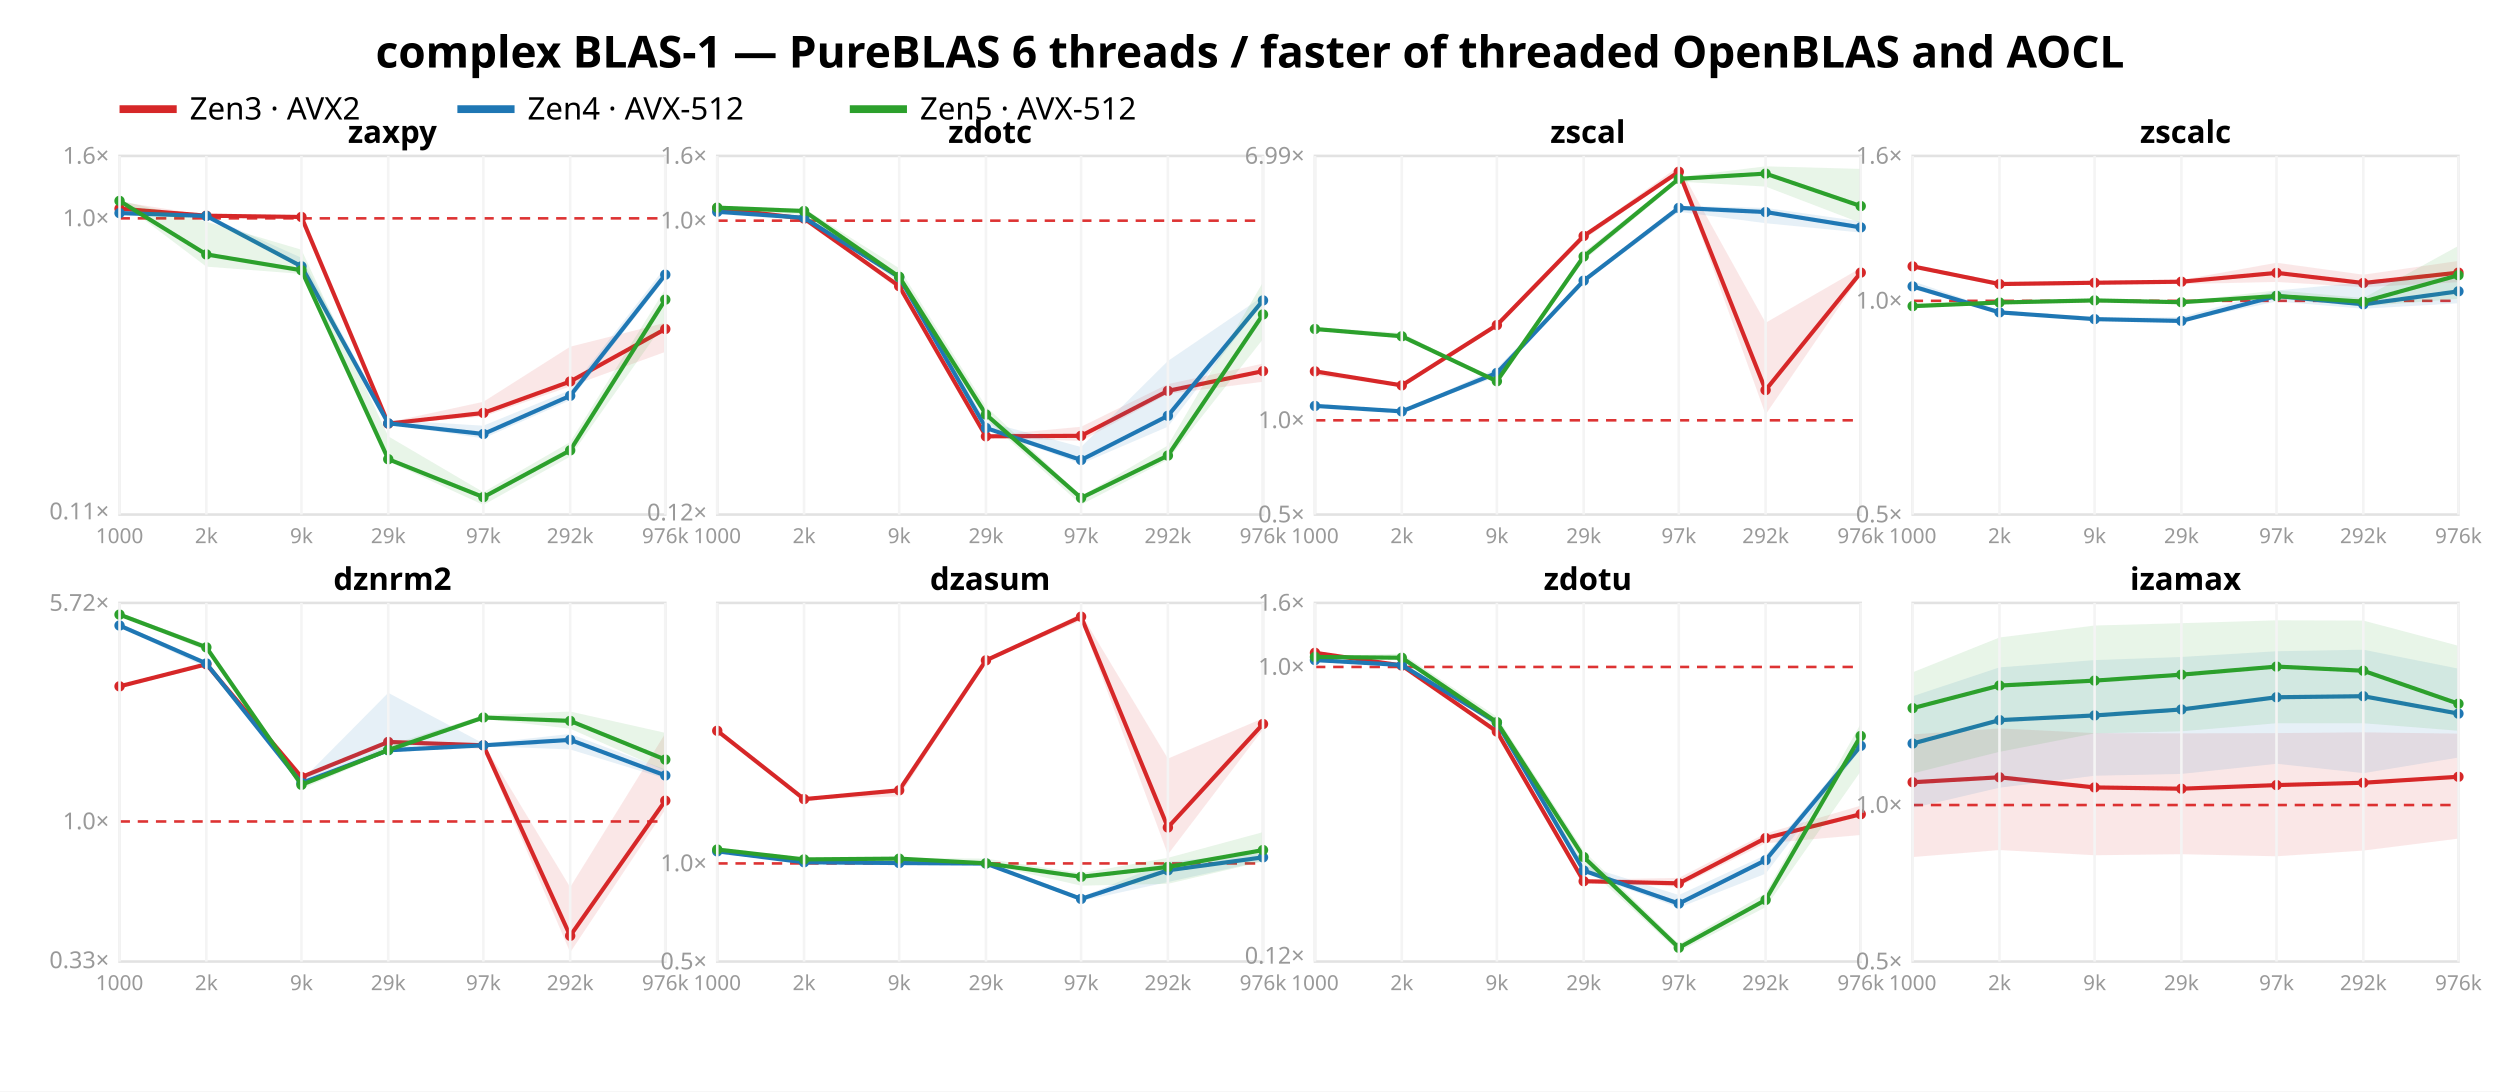
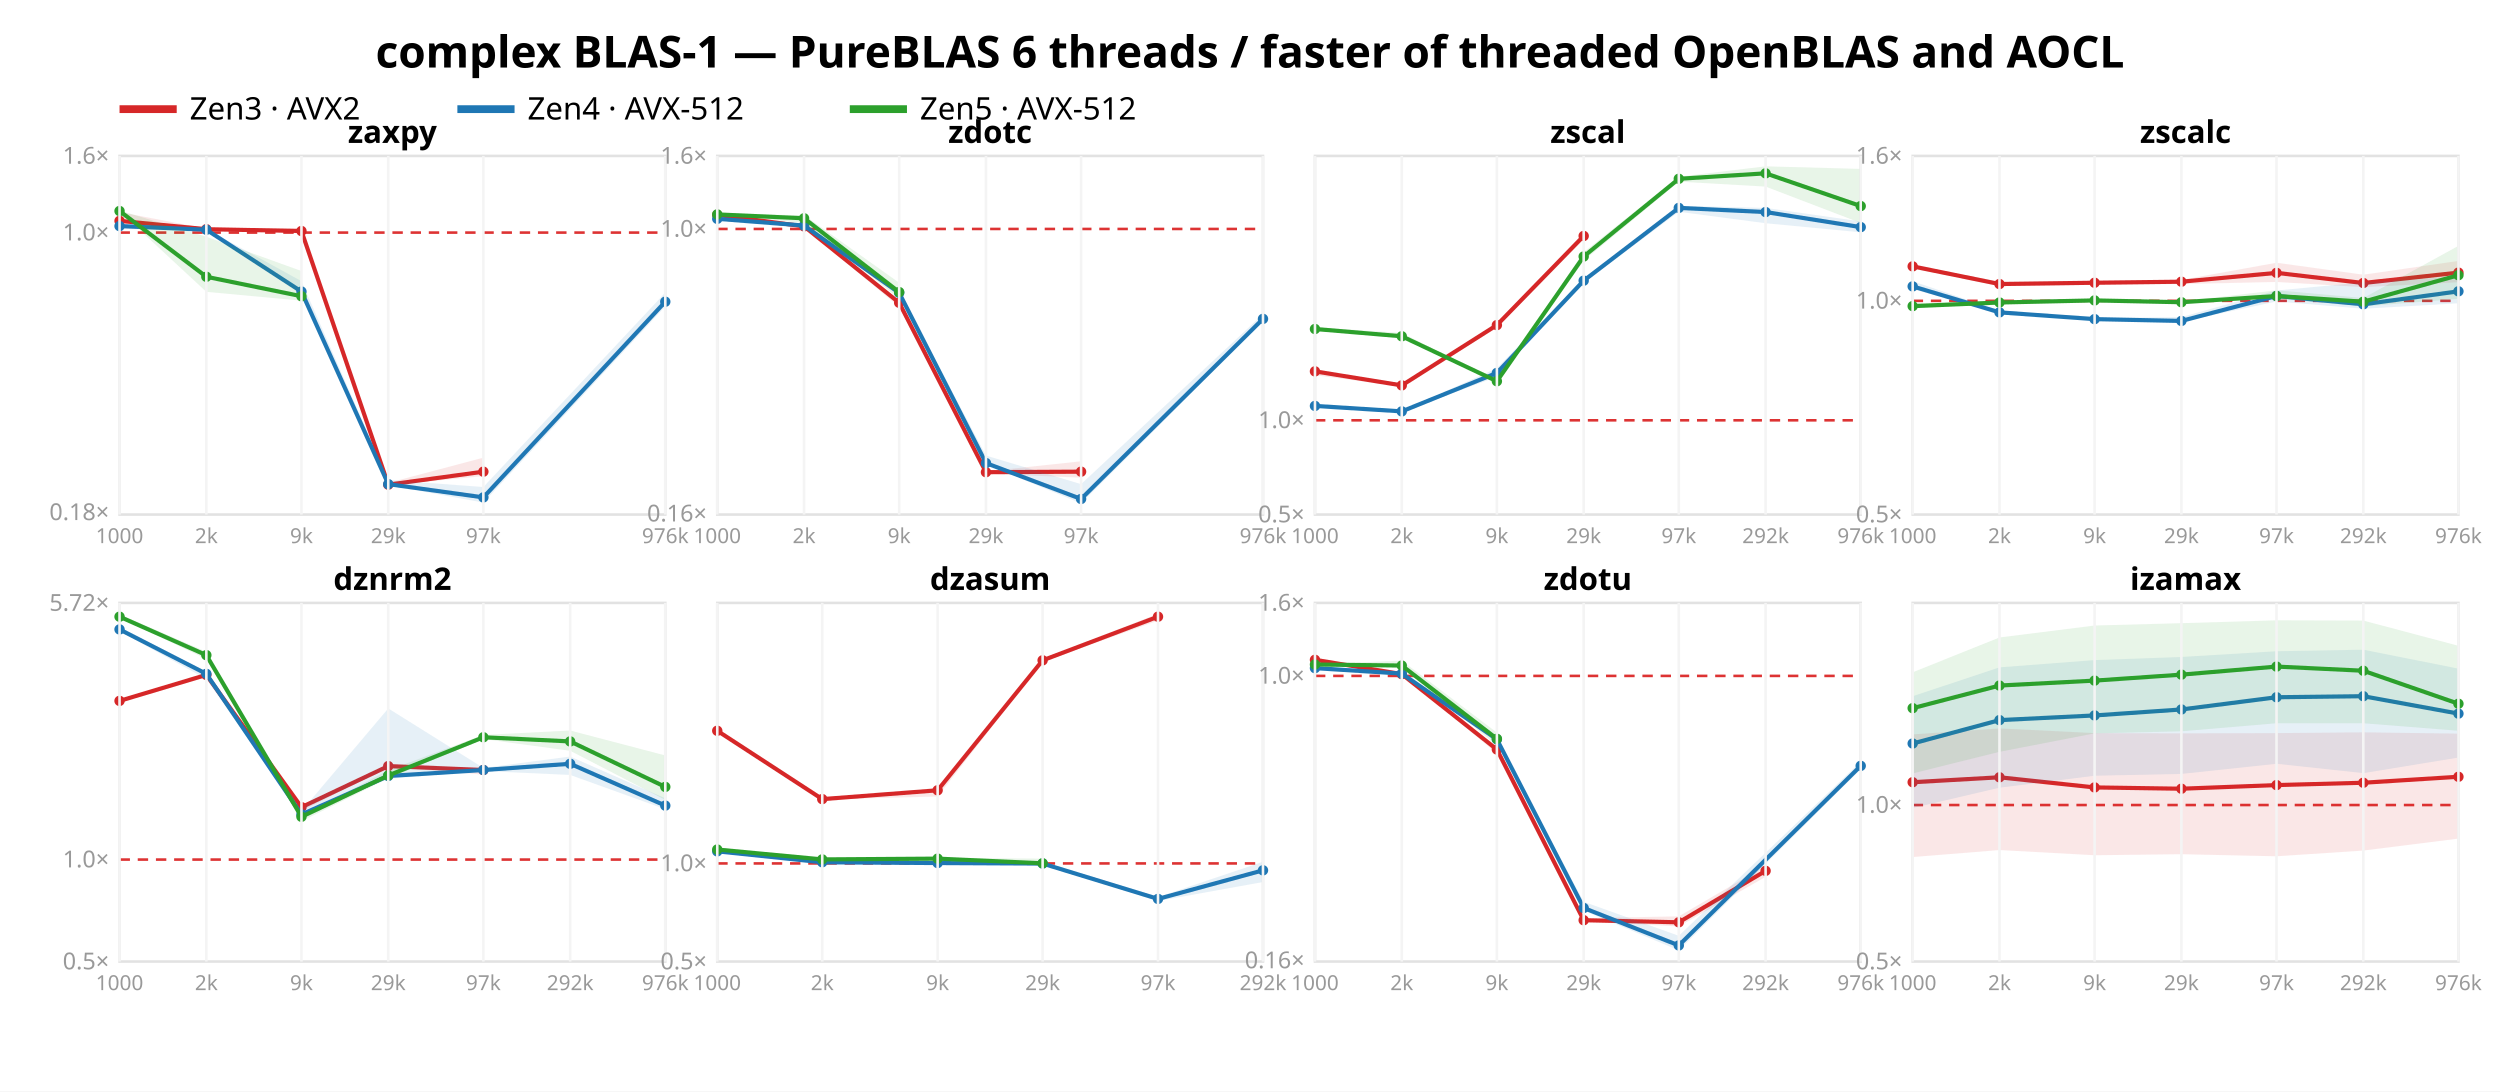
<svg xmlns="http://www.w3.org/2000/svg" width="962" height="420" font-family="sans-serif">
  <rect width="962" height="420" fill="white" />
  <text x="481.0" y="26" text-anchor="middle" font-size="17" font-weight="bold">complex BLAS-1 — PureBLAS 6 threads / faster of threaded OpenBLAS and AOCL</text>
  <line x1="46" y1="42" x2="68" y2="42" stroke="#d62728" stroke-width="3" />
  <text x="73" y="46" font-size="12">Zen3 · AVX2</text>
  <line x1="176" y1="42" x2="198" y2="42" stroke="#1f77b4" stroke-width="3" />
  <text x="203" y="46" font-size="12">Zen4 · AVX-512</text>
  <line x1="327" y1="42" x2="349" y2="42" stroke="#2ca02c" stroke-width="3" />
  <text x="354" y="46" font-size="12">Zen5 · AVX-512</text>
  <rect x="46" y="60" width="210" height="138" fill="none" stroke="#e2e2e2" />
-   <line x1="46" y1="84.022" x2="256" y2="84.022" stroke="#d33" stroke-dasharray="4 3" />
-   <text x="42" y="199.838" text-anchor="end" font-size="9" fill="#999">0.11×</text>
-   <text x="42" y="87.022" text-anchor="end" font-size="9" fill="#999">1.0×</text>
+   <line x1="46" y1="89.5" x2="256" y2="89.5" stroke="#d33" stroke-dasharray="4 3" />
+   <text x="42" y="200.131" text-anchor="end" font-size="9" fill="#999">0.18×</text>
+   <text x="42" y="92.5" text-anchor="end" font-size="9" fill="#999">1.0×</text>
  <text x="42" y="63.0" text-anchor="end" font-size="9" fill="#999">1.6×</text>
-   <polygon points="46.0,77.6 79.4,82.8 116.0,82.7 149.4,162.5 186.0,154.6 219.4,133.4 256.0,124.2 256.0,135.4 219.4,148.7 186.0,160.3 149.4,163.2 116.0,84.1 79.4,83.1 46.0,81.0" fill="#d62728" opacity="0.11" />
-   <polyline points="46.0,80.3 79.4,83.0 116.0,83.5 149.4,163.0 186.0,158.9 219.4,146.8 256.0,126.6" fill="none" stroke="#d62728" stroke-width="1.6" />
-   <circle cx="46.0" cy="80.3" r="2" fill="#d62728" />
-   <circle cx="79.4" cy="83.0" r="2" fill="#d62728" />
-   <circle cx="116.0" cy="83.5" r="2" fill="#d62728" />
-   <circle cx="149.4" cy="163.0" r="2" fill="#d62728" />
-   <circle cx="186.0" cy="158.9" r="2" fill="#d62728" />
-   <circle cx="219.4" cy="146.8" r="2" fill="#d62728" />
-   <circle cx="256.0" cy="126.6" r="2" fill="#d62728" />
-   <polygon points="46.0,81.2 79.4,82.8 116.0,99.2 149.4,161.6 186.0,163.8 219.4,150.1 256.0,102.8 256.0,107.2 219.4,154.0 186.0,168.7 149.4,163.2 116.0,102.8 79.4,83.1 46.0,82.7" fill="#1f77b4" opacity="0.11" />
-   <polyline points="46.0,82.0 79.4,83.1 116.0,102.5 149.4,162.9 186.0,167.0 219.4,152.3 256.0,105.7" fill="none" stroke="#1f77b4" stroke-width="1.6" />
-   <circle cx="46.0" cy="82.0" r="2" fill="#1f77b4" />
-   <circle cx="79.4" cy="83.1" r="2" fill="#1f77b4" />
-   <circle cx="116.0" cy="102.5" r="2" fill="#1f77b4" />
-   <circle cx="149.4" cy="162.9" r="2" fill="#1f77b4" />
-   <circle cx="186.0" cy="167.0" r="2" fill="#1f77b4" />
-   <circle cx="219.4" cy="152.3" r="2" fill="#1f77b4" />
-   <circle cx="256.0" cy="105.7" r="2" fill="#1f77b4" />
-   <polygon points="46.0,77.1 79.4,85.3 116.0,96.1 149.4,167.9 186.0,189.4 219.4,170.1 256.0,111.2 256.0,123.8 219.4,175.7 186.0,194.3 149.4,177.5 116.0,105.4 79.4,102.6 46.0,77.4" fill="#2ca02c" opacity="0.11" />
-   <polyline points="46.0,77.3 79.4,97.9 116.0,104.0 149.4,176.7 186.0,191.3 219.4,173.3 256.0,115.3" fill="none" stroke="#2ca02c" stroke-width="1.6" />
-   <circle cx="46.0" cy="77.3" r="2" fill="#2ca02c" />
-   <circle cx="79.4" cy="97.9" r="2" fill="#2ca02c" />
-   <circle cx="116.0" cy="104.0" r="2" fill="#2ca02c" />
-   <circle cx="149.4" cy="176.7" r="2" fill="#2ca02c" />
-   <circle cx="186.0" cy="191.3" r="2" fill="#2ca02c" />
-   <circle cx="219.4" cy="173.3" r="2" fill="#2ca02c" />
-   <circle cx="256.0" cy="115.3" r="2" fill="#2ca02c" />
+   <polygon points="46.0,81.6 79.4,88.0 116.0,87.8 149.4,185.8 186.0,176.1 186.0,183.2 149.4,186.7 116.0,89.6 79.4,88.4 46.0,85.8" fill="#d62728" opacity="0.11" />
+   <polyline points="46.0,85.0 79.4,88.2 116.0,88.9 149.4,186.5 186.0,181.5" fill="none" stroke="#d62728" stroke-width="1.6" />
+   <circle cx="46.0" cy="85.0" r="2" fill="#d62728" />
+   <circle cx="79.4" cy="88.2" r="2" fill="#d62728" />
+   <circle cx="116.0" cy="88.9" r="2" fill="#d62728" />
+   <circle cx="149.4" cy="186.5" r="2" fill="#d62728" />
+   <circle cx="186.0" cy="181.5" r="2" fill="#d62728" />
+   <polygon points="46.0,86.1 79.4,88.1 116.0,108.2 149.4,184.7 186.0,187.4 256.0,112.6 256.0,117.9 186.0,193.4 149.4,186.7 116.0,112.5 79.4,88.4 46.0,87.8" fill="#1f77b4" opacity="0.11" />
+   <polyline points="46.0,87.0 79.4,88.4 116.0,112.2 149.4,186.3 186.0,191.4 256.0,116.1" fill="none" stroke="#1f77b4" stroke-width="1.6" />
+   <circle cx="46.0" cy="87.0" r="2" fill="#1f77b4" />
+   <circle cx="79.4" cy="88.4" r="2" fill="#1f77b4" />
+   <circle cx="116.0" cy="112.2" r="2" fill="#1f77b4" />
+   <circle cx="149.4" cy="186.3" r="2" fill="#1f77b4" />
+   <circle cx="186.0" cy="191.4" r="2" fill="#1f77b4" />
+   <circle cx="256.0" cy="116.1" r="2" fill="#1f77b4" />
+   <polygon points="46.0,81.0 79.4,91.1 116.0,104.3 116.0,115.7 79.4,112.3 46.0,81.3" fill="#2ca02c" opacity="0.11" />
+   <polyline points="46.0,81.2 79.4,106.5 116.0,114.0" fill="none" stroke="#2ca02c" stroke-width="1.6" />
+   <circle cx="46.0" cy="81.2" r="2" fill="#2ca02c" />
+   <circle cx="79.4" cy="106.5" r="2" fill="#2ca02c" />
+   <circle cx="116.0" cy="114.0" r="2" fill="#2ca02c" />
  <text x="151.0" y="55" text-anchor="middle" font-size="12" font-weight="bold">zaxpy</text>
  <line x1="46.0" y1="60" x2="46.0" y2="198" stroke="#f4f4f4" />
  <text x="46.0" y="209" text-anchor="middle" font-size="8" fill="#999">1000</text>
  <line x1="79.4" y1="60" x2="79.4" y2="198" stroke="#f4f4f4" />
  <text x="79.4" y="209" text-anchor="middle" font-size="8" fill="#999">2k</text>
  <line x1="116.0" y1="60" x2="116.0" y2="198" stroke="#f4f4f4" />
  <text x="116.0" y="209" text-anchor="middle" font-size="8" fill="#999">9k</text>
  <line x1="149.4" y1="60" x2="149.4" y2="198" stroke="#f4f4f4" />
  <text x="149.4" y="209" text-anchor="middle" font-size="8" fill="#999">29k</text>
  <line x1="186.0" y1="60" x2="186.0" y2="198" stroke="#f4f4f4" />
  <text x="186.0" y="209" text-anchor="middle" font-size="8" fill="#999">97k</text>
-   <line x1="219.4" y1="60" x2="219.4" y2="198" stroke="#f4f4f4" />
-   <text x="219.4" y="209" text-anchor="middle" font-size="8" fill="#999">292k</text>
  <line x1="256.0" y1="60" x2="256.0" y2="198" stroke="#f4f4f4" />
  <text x="256.0" y="209" text-anchor="middle" font-size="8" fill="#999">976k</text>
  <rect x="276" y="60" width="210" height="138" fill="none" stroke="#e2e2e2" />
-   <line x1="276" y1="84.909" x2="486" y2="84.909" stroke="#d33" stroke-dasharray="4 3" />
-   <text x="272" y="200.275" text-anchor="end" font-size="9" fill="#999">0.12×</text>
-   <text x="272" y="87.909" text-anchor="end" font-size="9" fill="#999">1.0×</text>
+   <line x1="276" y1="88.101" x2="486" y2="88.101" stroke="#d33" stroke-dasharray="4 3" />
+   <text x="272" y="200.667" text-anchor="end" font-size="9" fill="#999">0.16×</text>
+   <text x="272" y="91.101" text-anchor="end" font-size="9" fill="#999">1.0×</text>
  <text x="272" y="63.0" text-anchor="end" font-size="9" fill="#999">1.6×</text>
-   <polygon points="276.0,79.7 309.4,84.0 346.0,109.9 379.4,167.6 416.0,164.2 449.4,147.8 486.0,139.9 486.0,146.9 449.4,151.6 416.0,169.7 379.4,168.4 346.0,111.5 309.4,84.3 276.0,80.6" fill="#d62728" opacity="0.11" />
-   <polyline points="276.0,80.1 309.4,84.1 346.0,110.1 379.4,167.9 416.0,167.7 449.4,150.4 486.0,142.8" fill="none" stroke="#d62728" stroke-width="1.6" />
-   <circle cx="276.0" cy="80.1" r="2" fill="#d62728" />
-   <circle cx="309.4" cy="84.1" r="2" fill="#d62728" />
-   <circle cx="346.0" cy="110.1" r="2" fill="#d62728" />
-   <circle cx="379.4" cy="167.9" r="2" fill="#d62728" />
-   <circle cx="416.0" cy="167.7" r="2" fill="#d62728" />
-   <circle cx="449.4" cy="150.4" r="2" fill="#d62728" />
-   <circle cx="486.0" cy="142.8" r="2" fill="#d62728" />
-   <polygon points="276.0,81.0 309.4,83.7 346.0,106.3 379.4,162.2 416.0,172.0 449.4,138.9 486.0,114.0 486.0,116.4 449.4,164.2 416.0,178.5 379.4,165.2 346.0,106.8 309.4,83.9 276.0,82.0" fill="#1f77b4" opacity="0.11" />
-   <polyline points="276.0,81.5 309.4,83.8 346.0,106.7 379.4,164.7 416.0,177.0 449.4,160.0 486.0,115.6" fill="none" stroke="#1f77b4" stroke-width="1.6" />
-   <circle cx="276.0" cy="81.5" r="2" fill="#1f77b4" />
-   <circle cx="309.4" cy="83.8" r="2" fill="#1f77b4" />
-   <circle cx="346.0" cy="106.7" r="2" fill="#1f77b4" />
-   <circle cx="379.4" cy="164.7" r="2" fill="#1f77b4" />
-   <circle cx="416.0" cy="177.0" r="2" fill="#1f77b4" />
-   <circle cx="449.4" cy="160.0" r="2" fill="#1f77b4" />
-   <circle cx="486.0" cy="115.6" r="2" fill="#1f77b4" />
-   <polygon points="276.0,79.8 309.4,80.2 346.0,103.2 379.4,156.4 416.0,190.9 449.4,171.4 486.0,108.6 486.0,130.5 449.4,176.9 416.0,194.2 379.4,161.3 346.0,108.7 309.4,82.8 276.0,80.0" fill="#2ca02c" opacity="0.11" />
-   <polyline points="276.0,79.9 309.4,81.2 346.0,106.5 379.4,159.5 416.0,191.6 449.4,175.3 486.0,121.0" fill="none" stroke="#2ca02c" stroke-width="1.6" />
-   <circle cx="276.0" cy="79.9" r="2" fill="#2ca02c" />
-   <circle cx="309.4" cy="81.2" r="2" fill="#2ca02c" />
-   <circle cx="346.0" cy="106.5" r="2" fill="#2ca02c" />
-   <circle cx="379.4" cy="159.5" r="2" fill="#2ca02c" />
-   <circle cx="416.0" cy="191.6" r="2" fill="#2ca02c" />
-   <circle cx="449.4" cy="175.3" r="2" fill="#2ca02c" />
-   <circle cx="486.0" cy="121.0" r="2" fill="#2ca02c" />
+   <polygon points="276.0,82.2 309.4,87.1 346.0,116.3 379.4,181.4 416.0,177.5 416.0,183.8 379.4,182.3 346.0,118.1 309.4,87.5 276.0,83.2" fill="#d62728" opacity="0.11" />
+   <polyline points="276.0,82.7 309.4,87.1 346.0,116.5 379.4,181.7 416.0,181.5" fill="none" stroke="#d62728" stroke-width="1.6" />
+   <circle cx="276.0" cy="82.7" r="2" fill="#d62728" />
+   <circle cx="309.4" cy="87.1" r="2" fill="#d62728" />
+   <circle cx="346.0" cy="116.5" r="2" fill="#d62728" />
+   <circle cx="379.4" cy="181.7" r="2" fill="#d62728" />
+   <circle cx="416.0" cy="181.5" r="2" fill="#d62728" />
+   <polygon points="276.0,83.7 309.4,86.8 346.0,112.2 379.4,175.3 416.0,186.3 486.0,120.9 486.0,123.7 416.0,193.7 379.4,178.7 346.0,112.8 309.4,86.9 276.0,84.8" fill="#1f77b4" opacity="0.11" />
+   <polyline points="276.0,84.2 309.4,86.8 346.0,112.7 379.4,178.2 416.0,192.0 486.0,122.7" fill="none" stroke="#1f77b4" stroke-width="1.6" />
+   <circle cx="276.0" cy="84.2" r="2" fill="#1f77b4" />
+   <circle cx="309.4" cy="86.8" r="2" fill="#1f77b4" />
+   <circle cx="346.0" cy="112.7" r="2" fill="#1f77b4" />
+   <circle cx="379.4" cy="178.2" r="2" fill="#1f77b4" />
+   <circle cx="416.0" cy="192.0" r="2" fill="#1f77b4" />
+   <circle cx="486.0" cy="122.7" r="2" fill="#1f77b4" />
+   <polygon points="276.0,82.3 309.4,82.8 346.0,108.8 346.0,114.9 309.4,85.8 276.0,82.5" fill="#2ca02c" opacity="0.11" />
+   <polyline points="276.0,82.5 309.4,84.0 346.0,112.4" fill="none" stroke="#2ca02c" stroke-width="1.6" />
+   <circle cx="276.0" cy="82.5" r="2" fill="#2ca02c" />
+   <circle cx="309.4" cy="84.0" r="2" fill="#2ca02c" />
+   <circle cx="346.0" cy="112.4" r="2" fill="#2ca02c" />
  <text x="381.0" y="55" text-anchor="middle" font-size="12" font-weight="bold">zdotc</text>
  <line x1="276.0" y1="60" x2="276.0" y2="198" stroke="#f4f4f4" />
  <text x="276.0" y="209" text-anchor="middle" font-size="8" fill="#999">1000</text>
  <line x1="309.4" y1="60" x2="309.4" y2="198" stroke="#f4f4f4" />
  <text x="309.4" y="209" text-anchor="middle" font-size="8" fill="#999">2k</text>
  <line x1="346.0" y1="60" x2="346.0" y2="198" stroke="#f4f4f4" />
  <text x="346.0" y="209" text-anchor="middle" font-size="8" fill="#999">9k</text>
  <line x1="379.4" y1="60" x2="379.4" y2="198" stroke="#f4f4f4" />
  <text x="379.4" y="209" text-anchor="middle" font-size="8" fill="#999">29k</text>
  <line x1="416.0" y1="60" x2="416.0" y2="198" stroke="#f4f4f4" />
  <text x="416.0" y="209" text-anchor="middle" font-size="8" fill="#999">97k</text>
-   <line x1="449.4" y1="60" x2="449.4" y2="198" stroke="#f4f4f4" />
-   <text x="449.4" y="209" text-anchor="middle" font-size="8" fill="#999">292k</text>
  <line x1="486.0" y1="60" x2="486.0" y2="198" stroke="#f4f4f4" />
  <text x="486.0" y="209" text-anchor="middle" font-size="8" fill="#999">976k</text>
  <rect x="506" y="60" width="210" height="138" fill="none" stroke="#e2e2e2" />
-   <line x1="506" y1="161.737" x2="716" y2="161.737" stroke="#d33" stroke-dasharray="4 3" />
+   <line x1="506" y1="161.733" x2="716" y2="161.733" stroke="#d33" stroke-dasharray="4 3" />
  <text x="502" y="201.0" text-anchor="end" font-size="9" fill="#999">0.5×</text>
-   <text x="502" y="164.737" text-anchor="end" font-size="9" fill="#999">1.0×</text>
-   <text x="502" y="63.008" text-anchor="end" font-size="9" fill="#999">6.99×</text>
-   <polygon points="506.0,142.7 539.4,148.0 576.0,124.1 609.4,90.2 646.0,64.0 679.4,124.2 716.0,103.1 716.0,105.9 679.4,159.5 646.0,66.7 609.4,92.2 576.0,125.9 539.4,148.7 506.0,144.4" fill="#d62728" opacity="0.11" />
-   <polyline points="506.0,142.9 539.4,148.3 576.0,125.1 609.4,90.8 646.0,66.1 679.4,150.1 716.0,104.9" fill="none" stroke="#d62728" stroke-width="1.6" />
+   <text x="502" y="164.733" text-anchor="end" font-size="9" fill="#999">1.0×</text>
+   <polygon points="506.0,142.7 539.4,148.0 576.0,124.1 609.4,90.2 609.4,92.2 576.0,125.9 539.4,148.7 506.0,144.4" fill="#d62728" opacity="0.11" />
+   <polyline points="506.0,142.9 539.4,148.3 576.0,125.1 609.4,90.8" fill="none" stroke="#d62728" stroke-width="1.6" />
  <circle cx="506.0" cy="142.9" r="2" fill="#d62728" />
  <circle cx="539.4" cy="148.3" r="2" fill="#d62728" />
  <circle cx="576.0" cy="125.1" r="2" fill="#d62728" />
  <circle cx="609.4" cy="90.8" r="2" fill="#d62728" />
-   <circle cx="646.0" cy="66.1" r="2" fill="#d62728" />
-   <circle cx="679.4" cy="150.1" r="2" fill="#d62728" />
-   <circle cx="716.0" cy="104.9" r="2" fill="#d62728" />
-   <polygon points="506.0,156.1 539.4,158.1 576.0,141.7 609.4,107.1 646.0,79.2 679.4,80.0 716.0,85.2 716.0,89.5 679.4,85.9 646.0,81.5 609.4,108.8 576.0,145.0 539.4,158.5 506.0,156.4" fill="#1f77b4" opacity="0.11" />
-   <polyline points="506.0,156.2 539.4,158.3 576.0,143.5 609.4,108.0 646.0,80.0 679.4,81.6 716.0,87.5" fill="none" stroke="#1f77b4" stroke-width="1.6" />
+   <polygon points="506.0,156.1 539.4,158.1 576.0,141.7 609.4,107.1 646.0,79.2 679.4,80.0 716.0,85.2 716.0,89.4 679.4,85.9 646.0,81.5 609.4,108.8 576.0,145.0 539.4,158.5 506.0,156.4" fill="#1f77b4" opacity="0.11" />
+   <polyline points="506.0,156.2 539.4,158.3 576.0,143.5 609.4,108.0 646.0,80.0 679.4,81.6 716.0,87.4" fill="none" stroke="#1f77b4" stroke-width="1.6" />
  <circle cx="506.0" cy="156.2" r="2" fill="#1f77b4" />
  <circle cx="539.4" cy="158.3" r="2" fill="#1f77b4" />
  <circle cx="576.0" cy="143.5" r="2" fill="#1f77b4" />
  <circle cx="609.4" cy="108.0" r="2" fill="#1f77b4" />
  <circle cx="646.0" cy="80.0" r="2" fill="#1f77b4" />
  <circle cx="679.4" cy="81.6" r="2" fill="#1f77b4" />
-   <circle cx="716.0" cy="87.5" r="2" fill="#1f77b4" />
-   <polygon points="506.0,126.0 539.4,128.1 576.0,146.6 609.4,97.0 646.0,68.1 679.4,64.0 716.0,65.0 716.0,85.8 679.4,71.8 646.0,69.9 609.4,100.3 576.0,147.1 539.4,130.4 506.0,127.0" fill="#2ca02c" opacity="0.11" />
-   <polyline points="506.0,126.6 539.4,129.4 576.0,146.7 609.4,98.7 646.0,68.8 679.4,66.8 716.0,79.3" fill="none" stroke="#2ca02c" stroke-width="1.6" />
+   <circle cx="716.0" cy="87.4" r="2" fill="#1f77b4" />
+   <polygon points="506.0,126.0 539.4,128.1 576.0,146.6 609.4,97.0 646.0,68.0 679.4,64.0 716.0,65.0 716.0,85.8 679.4,71.8 646.0,69.9 609.4,100.3 576.0,147.1 539.4,130.3 506.0,127.0" fill="#2ca02c" opacity="0.11" />
+   <polyline points="506.0,126.6 539.4,129.4 576.0,146.7 609.4,98.7 646.0,68.8 679.4,66.7 716.0,79.3" fill="none" stroke="#2ca02c" stroke-width="1.6" />
  <circle cx="506.0" cy="126.6" r="2" fill="#2ca02c" />
  <circle cx="539.4" cy="129.4" r="2" fill="#2ca02c" />
  <circle cx="576.0" cy="146.7" r="2" fill="#2ca02c" />
  <circle cx="609.4" cy="98.7" r="2" fill="#2ca02c" />
  <circle cx="646.0" cy="68.8" r="2" fill="#2ca02c" />
-   <circle cx="679.4" cy="66.8" r="2" fill="#2ca02c" />
+   <circle cx="679.4" cy="66.7" r="2" fill="#2ca02c" />
  <circle cx="716.0" cy="79.3" r="2" fill="#2ca02c" />
  <text x="611.0" y="55" text-anchor="middle" font-size="12" font-weight="bold">zscal</text>
  <line x1="506.0" y1="60" x2="506.0" y2="198" stroke="#f4f4f4" />
  <text x="506.0" y="209" text-anchor="middle" font-size="8" fill="#999">1000</text>
  <line x1="539.4" y1="60" x2="539.4" y2="198" stroke="#f4f4f4" />
  <text x="539.4" y="209" text-anchor="middle" font-size="8" fill="#999">2k</text>
  <line x1="576.0" y1="60" x2="576.0" y2="198" stroke="#f4f4f4" />
  <text x="576.0" y="209" text-anchor="middle" font-size="8" fill="#999">9k</text>
  <line x1="609.4" y1="60" x2="609.4" y2="198" stroke="#f4f4f4" />
  <text x="609.4" y="209" text-anchor="middle" font-size="8" fill="#999">29k</text>
  <line x1="646.0" y1="60" x2="646.0" y2="198" stroke="#f4f4f4" />
  <text x="646.0" y="209" text-anchor="middle" font-size="8" fill="#999">97k</text>
  <line x1="679.4" y1="60" x2="679.4" y2="198" stroke="#f4f4f4" />
  <text x="679.4" y="209" text-anchor="middle" font-size="8" fill="#999">292k</text>
  <line x1="716.0" y1="60" x2="716.0" y2="198" stroke="#f4f4f4" />
  <text x="716.0" y="209" text-anchor="middle" font-size="8" fill="#999">976k</text>
  <rect x="736" y="60" width="210" height="138" fill="none" stroke="#e2e2e2" />
  <line x1="736" y1="115.763" x2="946" y2="115.763" stroke="#d33" stroke-dasharray="4 3" />
  <text x="732" y="201.0" text-anchor="end" font-size="9" fill="#999">0.5×</text>
  <text x="732" y="118.763" text-anchor="end" font-size="9" fill="#999">1.0×</text>
  <text x="732" y="63.0" text-anchor="end" font-size="9" fill="#999">1.6×</text>
  <polygon points="736.0,102.0 769.4,108.4 806.0,108.1 839.4,107.7 876.0,101.1 909.4,105.7 946.0,100.4 946.0,108.6 909.4,110.5 876.0,108.5 839.4,109.3 806.0,109.6 769.4,110.1 736.0,103.2" fill="#d62728" opacity="0.11" />
  <polyline points="736.0,102.5 769.4,109.3 806.0,108.8 839.4,108.4 876.0,105.0 909.4,108.9 946.0,104.9" fill="none" stroke="#d62728" stroke-width="1.6" />
  <circle cx="736.0" cy="102.5" r="2" fill="#d62728" />
  <circle cx="769.4" cy="109.3" r="2" fill="#d62728" />
  <circle cx="806.0" cy="108.8" r="2" fill="#d62728" />
  <circle cx="839.4" cy="108.4" r="2" fill="#d62728" />
  <circle cx="876.0" cy="105.0" r="2" fill="#d62728" />
  <circle cx="909.4" cy="108.9" r="2" fill="#d62728" />
  <circle cx="946.0" cy="104.9" r="2" fill="#d62728" />
  <polygon points="736.0,108.2 769.4,119.6 806.0,122.4 839.4,122.0 876.0,111.8 909.4,108.6 946.0,106.5 946.0,116.7 909.4,118.8 876.0,116.0 839.4,123.8 806.0,123.1 769.4,120.4 736.0,111.3" fill="#1f77b4" opacity="0.11" />
  <polyline points="736.0,110.2 769.4,120.2 806.0,122.8 839.4,123.5 876.0,113.9 909.4,117.1 946.0,112.1" fill="none" stroke="#1f77b4" stroke-width="1.6" />
  <circle cx="736.0" cy="110.2" r="2" fill="#1f77b4" />
  <circle cx="769.4" cy="120.2" r="2" fill="#1f77b4" />
  <circle cx="806.0" cy="122.8" r="2" fill="#1f77b4" />
  <circle cx="839.4" cy="123.5" r="2" fill="#1f77b4" />
  <circle cx="876.0" cy="113.9" r="2" fill="#1f77b4" />
  <circle cx="909.4" cy="117.1" r="2" fill="#1f77b4" />
  <circle cx="946.0" cy="112.1" r="2" fill="#1f77b4" />
  <polygon points="736.0,116.6 769.4,116.3 806.0,115.2 839.4,116.0 876.0,111.7 909.4,114.7 946.0,94.6 946.0,115.0 909.4,117.9 876.0,114.9 839.4,116.5 806.0,115.7 769.4,116.6 736.0,118.4" fill="#2ca02c" opacity="0.11" />
  <polyline points="736.0,117.8 769.4,116.4 806.0,115.6 839.4,116.3 876.0,113.9 909.4,116.1 946.0,105.9" fill="none" stroke="#2ca02c" stroke-width="1.6" />
  <circle cx="736.0" cy="117.8" r="2" fill="#2ca02c" />
  <circle cx="769.4" cy="116.4" r="2" fill="#2ca02c" />
  <circle cx="806.0" cy="115.6" r="2" fill="#2ca02c" />
  <circle cx="839.4" cy="116.3" r="2" fill="#2ca02c" />
  <circle cx="876.0" cy="113.9" r="2" fill="#2ca02c" />
  <circle cx="909.4" cy="116.1" r="2" fill="#2ca02c" />
  <circle cx="946.0" cy="105.9" r="2" fill="#2ca02c" />
  <text x="841.0" y="55" text-anchor="middle" font-size="12" font-weight="bold">zscalc</text>
  <line x1="736.0" y1="60" x2="736.0" y2="198" stroke="#f4f4f4" />
  <text x="736.0" y="209" text-anchor="middle" font-size="8" fill="#999">1000</text>
  <line x1="769.4" y1="60" x2="769.4" y2="198" stroke="#f4f4f4" />
  <text x="769.4" y="209" text-anchor="middle" font-size="8" fill="#999">2k</text>
  <line x1="806.0" y1="60" x2="806.0" y2="198" stroke="#f4f4f4" />
  <text x="806.0" y="209" text-anchor="middle" font-size="8" fill="#999">9k</text>
  <line x1="839.4" y1="60" x2="839.4" y2="198" stroke="#f4f4f4" />
  <text x="839.4" y="209" text-anchor="middle" font-size="8" fill="#999">29k</text>
  <line x1="876.0" y1="60" x2="876.0" y2="198" stroke="#f4f4f4" />
  <text x="876.0" y="209" text-anchor="middle" font-size="8" fill="#999">97k</text>
  <line x1="909.4" y1="60" x2="909.4" y2="198" stroke="#f4f4f4" />
  <text x="909.4" y="209" text-anchor="middle" font-size="8" fill="#999">292k</text>
  <line x1="946.0" y1="60" x2="946.0" y2="198" stroke="#f4f4f4" />
  <text x="946.0" y="209" text-anchor="middle" font-size="8" fill="#999">976k</text>
  <rect x="46" y="232" width="210" height="138" fill="none" stroke="#e2e2e2" />
-   <line x1="46" y1="316.105" x2="256" y2="316.105" stroke="#d33" stroke-dasharray="4 3" />
-   <text x="42" y="372.547" text-anchor="end" font-size="9" fill="#999">0.33×</text>
-   <text x="42" y="319.105" text-anchor="end" font-size="9" fill="#999">1.0×</text>
-   <text x="42" y="235.039" text-anchor="end" font-size="9" fill="#999">5.72×</text>
-   <polygon points="46.0,263.9 79.4,255.5 116.0,298.6 149.4,285.2 186.0,286.1 219.4,341.4 256.0,282.2 256.0,311.5 219.4,366.5 186.0,288.3 149.4,285.8 116.0,300.2 79.4,255.8 46.0,264.1" fill="#d62728" opacity="0.11" />
-   <polyline points="46.0,264.1 79.4,255.6 116.0,299.0 149.4,285.5 186.0,286.8 219.4,360.1 256.0,308.1" fill="none" stroke="#d62728" stroke-width="1.6" />
-   <circle cx="46.0" cy="264.1" r="2" fill="#d62728" />
-   <circle cx="79.4" cy="255.6" r="2" fill="#d62728" />
-   <circle cx="116.0" cy="299.0" r="2" fill="#d62728" />
-   <circle cx="149.4" cy="285.5" r="2" fill="#d62728" />
-   <circle cx="186.0" cy="286.8" r="2" fill="#d62728" />
-   <circle cx="219.4" cy="360.1" r="2" fill="#d62728" />
-   <circle cx="256.0" cy="308.1" r="2" fill="#d62728" />
-   <polygon points="46.0,240.1 79.4,255.2 116.0,300.3 149.4,266.6 186.0,286.1 219.4,282.4 256.0,296.1 256.0,299.6 219.4,288.4 186.0,287.1 149.4,289.6 116.0,301.4 79.4,256.9 46.0,241.3" fill="#1f77b4" opacity="0.11" />
-   <polyline points="46.0,240.7 79.4,255.3 116.0,301.3 149.4,288.7 186.0,286.8 219.4,284.7 256.0,298.4" fill="none" stroke="#1f77b4" stroke-width="1.6" />
-   <circle cx="46.0" cy="240.7" r="2" fill="#1f77b4" />
-   <circle cx="79.4" cy="255.3" r="2" fill="#1f77b4" />
-   <circle cx="116.0" cy="301.3" r="2" fill="#1f77b4" />
-   <circle cx="149.4" cy="288.7" r="2" fill="#1f77b4" />
-   <circle cx="186.0" cy="286.8" r="2" fill="#1f77b4" />
-   <circle cx="219.4" cy="284.7" r="2" fill="#1f77b4" />
-   <circle cx="256.0" cy="298.4" r="2" fill="#1f77b4" />
-   <polygon points="46.0,235.7 79.4,248.0 116.0,301.8 149.4,286.9 186.0,275.2 219.4,273.8 256.0,282.0 256.0,296.6 219.4,280.4 186.0,276.6 149.4,289.5 116.0,303.6 79.4,250.4 46.0,236.9" fill="#2ca02c" opacity="0.11" />
-   <polyline points="46.0,236.5 79.4,249.1 116.0,302.0 149.4,288.6 186.0,276.1 219.4,277.4 256.0,292.3" fill="none" stroke="#2ca02c" stroke-width="1.6" />
-   <circle cx="46.0" cy="236.5" r="2" fill="#2ca02c" />
-   <circle cx="79.4" cy="249.1" r="2" fill="#2ca02c" />
-   <circle cx="116.0" cy="302.0" r="2" fill="#2ca02c" />
-   <circle cx="149.4" cy="288.6" r="2" fill="#2ca02c" />
-   <circle cx="186.0" cy="276.1" r="2" fill="#2ca02c" />
-   <circle cx="219.4" cy="277.4" r="2" fill="#2ca02c" />
-   <circle cx="256.0" cy="292.3" r="2" fill="#2ca02c" />
+   <line x1="46" y1="330.764" x2="256" y2="330.764" stroke="#d33" stroke-dasharray="4 3" />
+   <text x="42" y="373.0" text-anchor="end" font-size="9" fill="#999">0.5×</text>
+   <text x="42" y="333.764" text-anchor="end" font-size="9" fill="#999">1.0×</text>
+   <text x="42" y="235.045" text-anchor="end" font-size="9" fill="#999">5.72×</text>
+   <polygon points="46.0,269.5 79.4,259.6 116.0,310.2 149.4,294.5 186.0,295.5 186.0,298.1 149.4,295.1 116.0,312.1 79.4,259.9 46.0,269.7" fill="#d62728" opacity="0.11" />
+   <polyline points="46.0,269.7 79.4,259.7 116.0,310.6 149.4,294.8 186.0,296.3" fill="none" stroke="#d62728" stroke-width="1.6" />
+   <circle cx="46.0" cy="269.7" r="2" fill="#d62728" />
+   <circle cx="79.4" cy="259.7" r="2" fill="#d62728" />
+   <circle cx="116.0" cy="310.6" r="2" fill="#d62728" />
+   <circle cx="149.4" cy="294.8" r="2" fill="#d62728" />
+   <circle cx="186.0" cy="296.3" r="2" fill="#d62728" />
+   <polygon points="46.0,241.5 79.4,259.2 116.0,312.1 149.4,272.6 186.0,295.5 219.4,291.1 256.0,307.2 256.0,311.4 219.4,298.2 186.0,296.7 149.4,299.7 116.0,313.5 79.4,261.3 46.0,242.9" fill="#1f77b4" opacity="0.11" />
+   <polyline points="46.0,242.2 79.4,259.3 116.0,313.4 149.4,298.6 186.0,296.3 219.4,293.9 256.0,310.0" fill="none" stroke="#1f77b4" stroke-width="1.6" />
+   <circle cx="46.0" cy="242.2" r="2" fill="#1f77b4" />
+   <circle cx="79.4" cy="259.3" r="2" fill="#1f77b4" />
+   <circle cx="116.0" cy="313.4" r="2" fill="#1f77b4" />
+   <circle cx="149.4" cy="298.6" r="2" fill="#1f77b4" />
+   <circle cx="186.0" cy="296.3" r="2" fill="#1f77b4" />
+   <circle cx="219.4" cy="293.9" r="2" fill="#1f77b4" />
+   <circle cx="256.0" cy="310.0" r="2" fill="#1f77b4" />
+   <polygon points="46.0,236.4 79.4,250.8 116.0,314.0 149.4,296.4 186.0,282.8 219.4,281.1 256.0,290.7 256.0,307.8 219.4,288.9 186.0,284.4 149.4,299.5 116.0,316.0 79.4,253.6 46.0,237.7" fill="#2ca02c" opacity="0.11" />
+   <polyline points="46.0,237.3 79.4,252.1 116.0,314.3 149.4,298.4 186.0,283.7 219.4,285.3 256.0,302.8" fill="none" stroke="#2ca02c" stroke-width="1.6" />
+   <circle cx="46.0" cy="237.3" r="2" fill="#2ca02c" />
+   <circle cx="79.4" cy="252.1" r="2" fill="#2ca02c" />
+   <circle cx="116.0" cy="314.3" r="2" fill="#2ca02c" />
+   <circle cx="149.4" cy="298.4" r="2" fill="#2ca02c" />
+   <circle cx="186.0" cy="283.7" r="2" fill="#2ca02c" />
+   <circle cx="219.4" cy="285.3" r="2" fill="#2ca02c" />
+   <circle cx="256.0" cy="302.8" r="2" fill="#2ca02c" />
  <text x="151.0" y="227" text-anchor="middle" font-size="12" font-weight="bold">dznrm2</text>
  <line x1="46.0" y1="232" x2="46.0" y2="370" stroke="#f4f4f4" />
  <text x="46.0" y="381" text-anchor="middle" font-size="8" fill="#999">1000</text>
  <line x1="79.4" y1="232" x2="79.4" y2="370" stroke="#f4f4f4" />
  <text x="79.4" y="381" text-anchor="middle" font-size="8" fill="#999">2k</text>
  <line x1="116.0" y1="232" x2="116.0" y2="370" stroke="#f4f4f4" />
  <text x="116.0" y="381" text-anchor="middle" font-size="8" fill="#999">9k</text>
  <line x1="149.4" y1="232" x2="149.4" y2="370" stroke="#f4f4f4" />
  <text x="149.4" y="381" text-anchor="middle" font-size="8" fill="#999">29k</text>
  <line x1="186.0" y1="232" x2="186.0" y2="370" stroke="#f4f4f4" />
  <text x="186.0" y="381" text-anchor="middle" font-size="8" fill="#999">97k</text>
  <line x1="219.4" y1="232" x2="219.4" y2="370" stroke="#f4f4f4" />
  <text x="219.4" y="381" text-anchor="middle" font-size="8" fill="#999">292k</text>
  <line x1="256.0" y1="232" x2="256.0" y2="370" stroke="#f4f4f4" />
  <text x="256.0" y="381" text-anchor="middle" font-size="8" fill="#999">976k</text>
  <rect x="276" y="232" width="210" height="138" fill="none" stroke="#e2e2e2" />
  <line x1="276" y1="332.247" x2="486" y2="332.247" stroke="#d33" stroke-dasharray="4 3" />
  <text x="272" y="373.0" text-anchor="end" font-size="9" fill="#999">0.5×</text>
  <text x="272" y="335.247" text-anchor="end" font-size="9" fill="#999">1.0×</text>
-   <polygon points="276.0,281.0 309.4,307.5 346.0,303.5 379.4,253.4 416.0,236.2 449.4,291.9 486.0,276.4 486.0,280.7 449.4,328.8 416.0,238.8 379.4,254.6 346.0,306.5 309.4,307.6 276.0,281.4" fill="#d62728" opacity="0.11" />
-   <polyline points="276.0,281.2 309.4,307.5 346.0,304.1 379.4,254.1 416.0,237.3 449.4,318.4 486.0,278.6" fill="none" stroke="#d62728" stroke-width="1.6" />
+   <polygon points="276.0,281.0 316.4,307.5 360.8,303.5 401.2,253.4 445.6,236.2 445.6,238.8 401.2,254.6 360.8,306.5 316.4,307.6 276.0,281.4" fill="#d62728" opacity="0.11" />
+   <polyline points="276.0,281.2 316.4,307.5 360.8,304.1 401.2,254.1 445.6,237.3" fill="none" stroke="#d62728" stroke-width="1.6" />
  <circle cx="276.0" cy="281.2" r="2" fill="#d62728" />
-   <circle cx="309.4" cy="307.5" r="2" fill="#d62728" />
-   <circle cx="346.0" cy="304.1" r="2" fill="#d62728" />
-   <circle cx="379.4" cy="254.1" r="2" fill="#d62728" />
-   <circle cx="416.0" cy="237.3" r="2" fill="#d62728" />
-   <circle cx="449.4" cy="318.4" r="2" fill="#d62728" />
-   <circle cx="486.0" cy="278.6" r="2" fill="#d62728" />
-   <polygon points="276.0,327.1 309.4,331.7 346.0,332.0 379.4,331.7 416.0,345.2 449.4,331.6 486.0,328.3 486.0,331.3 449.4,339.4 416.0,346.7 379.4,333.0 346.0,332.2 309.4,331.9 276.0,327.9" fill="#1f77b4" opacity="0.11" />
-   <polyline points="276.0,327.6 309.4,331.8 346.0,332.1 379.4,332.3 416.0,345.9 449.4,334.9 486.0,329.9" fill="none" stroke="#1f77b4" stroke-width="1.6" />
+   <circle cx="316.4" cy="307.5" r="2" fill="#d62728" />
+   <circle cx="360.8" cy="304.1" r="2" fill="#d62728" />
+   <circle cx="401.2" cy="254.1" r="2" fill="#d62728" />
+   <circle cx="445.6" cy="237.3" r="2" fill="#d62728" />
+   <polygon points="276.0,327.1 316.4,331.7 360.8,332.0 401.2,331.7 445.6,345.2 486.0,331.6 486.0,339.4 445.6,346.7 401.2,333.0 360.8,332.2 316.4,331.9 276.0,327.9" fill="#1f77b4" opacity="0.11" />
+   <polyline points="276.0,327.6 316.4,331.8 360.8,332.1 401.2,332.3 445.6,345.9 486.0,334.9" fill="none" stroke="#1f77b4" stroke-width="1.6" />
  <circle cx="276.0" cy="327.6" r="2" fill="#1f77b4" />
-   <circle cx="309.4" cy="331.8" r="2" fill="#1f77b4" />
-   <circle cx="346.0" cy="332.1" r="2" fill="#1f77b4" />
-   <circle cx="379.4" cy="332.3" r="2" fill="#1f77b4" />
-   <circle cx="416.0" cy="345.9" r="2" fill="#1f77b4" />
-   <circle cx="449.4" cy="334.9" r="2" fill="#1f77b4" />
-   <circle cx="486.0" cy="329.9" r="2" fill="#1f77b4" />
-   <polygon points="276.0,326.7 309.4,330.6 346.0,330.1 379.4,330.4 416.0,336.0 449.4,330.1 486.0,320.2 486.0,331.5 449.4,340.1 416.0,340.8 379.4,332.5 346.0,330.6 309.4,330.7 276.0,327.0" fill="#2ca02c" opacity="0.11" />
-   <polyline points="276.0,326.9 309.4,330.7 346.0,330.4 379.4,332.2 416.0,337.4 449.4,333.6 486.0,327.1" fill="none" stroke="#2ca02c" stroke-width="1.6" />
+   <circle cx="316.4" cy="331.8" r="2" fill="#1f77b4" />
+   <circle cx="360.8" cy="332.1" r="2" fill="#1f77b4" />
+   <circle cx="401.2" cy="332.3" r="2" fill="#1f77b4" />
+   <circle cx="445.6" cy="345.9" r="2" fill="#1f77b4" />
+   <circle cx="486.0" cy="334.9" r="2" fill="#1f77b4" />
+   <polygon points="276.0,326.7 316.4,330.6 360.8,330.1 401.2,330.4 401.2,332.5 360.8,330.6 316.4,330.7 276.0,327.0" fill="#2ca02c" opacity="0.11" />
+   <polyline points="276.0,326.9 316.4,330.7 360.8,330.4 401.2,332.2" fill="none" stroke="#2ca02c" stroke-width="1.6" />
  <circle cx="276.0" cy="326.9" r="2" fill="#2ca02c" />
-   <circle cx="309.4" cy="330.7" r="2" fill="#2ca02c" />
-   <circle cx="346.0" cy="330.4" r="2" fill="#2ca02c" />
-   <circle cx="379.4" cy="332.2" r="2" fill="#2ca02c" />
-   <circle cx="416.0" cy="337.4" r="2" fill="#2ca02c" />
-   <circle cx="449.4" cy="333.6" r="2" fill="#2ca02c" />
-   <circle cx="486.0" cy="327.1" r="2" fill="#2ca02c" />
+   <circle cx="316.4" cy="330.7" r="2" fill="#2ca02c" />
+   <circle cx="360.8" cy="330.4" r="2" fill="#2ca02c" />
+   <circle cx="401.2" cy="332.2" r="2" fill="#2ca02c" />
  <text x="381.0" y="227" text-anchor="middle" font-size="12" font-weight="bold">dzasum</text>
  <line x1="276.0" y1="232" x2="276.0" y2="370" stroke="#f4f4f4" />
  <text x="276.0" y="381" text-anchor="middle" font-size="8" fill="#999">1000</text>
-   <line x1="309.4" y1="232" x2="309.4" y2="370" stroke="#f4f4f4" />
-   <text x="309.4" y="381" text-anchor="middle" font-size="8" fill="#999">2k</text>
-   <line x1="346.0" y1="232" x2="346.0" y2="370" stroke="#f4f4f4" />
-   <text x="346.0" y="381" text-anchor="middle" font-size="8" fill="#999">9k</text>
-   <line x1="379.4" y1="232" x2="379.4" y2="370" stroke="#f4f4f4" />
-   <text x="379.4" y="381" text-anchor="middle" font-size="8" fill="#999">29k</text>
-   <line x1="416.0" y1="232" x2="416.0" y2="370" stroke="#f4f4f4" />
-   <text x="416.0" y="381" text-anchor="middle" font-size="8" fill="#999">97k</text>
-   <line x1="449.4" y1="232" x2="449.4" y2="370" stroke="#f4f4f4" />
-   <text x="449.4" y="381" text-anchor="middle" font-size="8" fill="#999">292k</text>
+   <line x1="316.4" y1="232" x2="316.4" y2="370" stroke="#f4f4f4" />
+   <text x="316.4" y="381" text-anchor="middle" font-size="8" fill="#999">2k</text>
+   <line x1="360.8" y1="232" x2="360.8" y2="370" stroke="#f4f4f4" />
+   <text x="360.8" y="381" text-anchor="middle" font-size="8" fill="#999">9k</text>
+   <line x1="401.2" y1="232" x2="401.2" y2="370" stroke="#f4f4f4" />
+   <text x="401.2" y="381" text-anchor="middle" font-size="8" fill="#999">29k</text>
+   <line x1="445.6" y1="232" x2="445.6" y2="370" stroke="#f4f4f4" />
+   <text x="445.6" y="381" text-anchor="middle" font-size="8" fill="#999">97k</text>
  <line x1="486.0" y1="232" x2="486.0" y2="370" stroke="#f4f4f4" />
-   <text x="486.0" y="381" text-anchor="middle" font-size="8" fill="#999">976k</text>
+   <text x="486.0" y="381" text-anchor="middle" font-size="8" fill="#999">292k</text>
  <rect x="506" y="232" width="210" height="138" fill="none" stroke="#e2e2e2" />
-   <line x1="506" y1="256.644" x2="716" y2="256.644" stroke="#d33" stroke-dasharray="4 3" />
-   <text x="502" y="370.818" text-anchor="end" font-size="9" fill="#999">0.12×</text>
-   <text x="502" y="259.644" text-anchor="end" font-size="9" fill="#999">1.0×</text>
+   <line x1="506" y1="260.086" x2="716" y2="260.086" stroke="#d33" stroke-dasharray="4 3" />
+   <text x="502" y="372.593" text-anchor="end" font-size="9" fill="#999">0.16×</text>
+   <text x="502" y="263.086" text-anchor="end" font-size="9" fill="#999">1.0×</text>
  <text x="502" y="235.0" text-anchor="end" font-size="9" fill="#999">1.6×</text>
-   <polygon points="506.0,250.5 539.4,255.7 576.0,281.0 609.4,338.5 646.0,337.8 679.4,320.7 716.0,310.0 716.0,321.3 679.4,324.5 646.0,341.2 609.4,339.5 576.0,282.8 539.4,256.2 506.0,252.3" fill="#d62728" opacity="0.11" />
-   <polyline points="506.0,251.2 539.4,256.1 576.0,281.5 609.4,339.1 646.0,339.9 679.4,322.5 716.0,313.3" fill="none" stroke="#d62728" stroke-width="1.6" />
-   <circle cx="506.0" cy="251.2" r="2" fill="#d62728" />
-   <circle cx="539.4" cy="256.1" r="2" fill="#d62728" />
-   <circle cx="576.0" cy="281.5" r="2" fill="#d62728" />
-   <circle cx="609.4" cy="339.1" r="2" fill="#d62728" />
-   <circle cx="646.0" cy="339.9" r="2" fill="#d62728" />
-   <circle cx="679.4" cy="322.5" r="2" fill="#d62728" />
-   <circle cx="716.0" cy="313.3" r="2" fill="#d62728" />
-   <polygon points="506.0,253.4 539.4,255.6 576.0,278.0 609.4,332.9 646.0,344.4 679.4,329.0 716.0,285.6 716.0,288.2 679.4,336.2 646.0,349.3 609.4,335.9 576.0,278.2 539.4,256.0 506.0,254.3" fill="#1f77b4" opacity="0.11" />
-   <polyline points="506.0,254.0 539.4,255.9 576.0,278.1 609.4,335.0 646.0,347.7 679.4,331.0 716.0,287.0" fill="none" stroke="#1f77b4" stroke-width="1.6" />
-   <circle cx="506.0" cy="254.0" r="2" fill="#1f77b4" />
-   <circle cx="539.4" cy="255.9" r="2" fill="#1f77b4" />
-   <circle cx="576.0" cy="278.1" r="2" fill="#1f77b4" />
-   <circle cx="609.4" cy="335.0" r="2" fill="#1f77b4" />
-   <circle cx="646.0" cy="347.7" r="2" fill="#1f77b4" />
-   <circle cx="679.4" cy="331.0" r="2" fill="#1f77b4" />
-   <circle cx="716.0" cy="287.0" r="2" fill="#1f77b4" />
-   <polygon points="506.0,252.7 539.4,251.5 576.0,275.8 609.4,327.4 646.0,363.2 679.4,343.7 716.0,278.5 716.0,296.8 679.4,349.1 646.0,366.2 609.4,332.6 576.0,280.1 539.4,253.8 506.0,252.9" fill="#2ca02c" opacity="0.11" />
-   <polyline points="506.0,252.8 539.4,253.1 576.0,277.9 609.4,329.8 646.0,364.7 679.4,346.3 716.0,283.2" fill="none" stroke="#2ca02c" stroke-width="1.6" />
-   <circle cx="506.0" cy="252.8" r="2" fill="#2ca02c" />
-   <circle cx="539.4" cy="253.1" r="2" fill="#2ca02c" />
-   <circle cx="576.0" cy="277.9" r="2" fill="#2ca02c" />
-   <circle cx="609.4" cy="329.8" r="2" fill="#2ca02c" />
-   <circle cx="646.0" cy="364.7" r="2" fill="#2ca02c" />
-   <circle cx="679.4" cy="346.3" r="2" fill="#2ca02c" />
-   <circle cx="716.0" cy="283.2" r="2" fill="#2ca02c" />
+   <polygon points="506.0,253.1 539.4,259.1 576.0,287.9 609.4,353.3 646.0,352.6 679.4,333.1 679.4,337.4 646.0,356.5 609.4,354.5 576.0,289.9 539.4,259.5 506.0,255.2" fill="#d62728" opacity="0.11" />
+   <polyline points="506.0,253.9 539.4,259.4 576.0,288.4 609.4,354.1 646.0,354.9 679.4,335.1" fill="none" stroke="#d62728" stroke-width="1.6" />
+   <circle cx="506.0" cy="253.9" r="2" fill="#d62728" />
+   <circle cx="539.4" cy="259.4" r="2" fill="#d62728" />
+   <circle cx="576.0" cy="288.4" r="2" fill="#d62728" />
+   <circle cx="609.4" cy="354.1" r="2" fill="#d62728" />
+   <circle cx="646.0" cy="354.9" r="2" fill="#d62728" />
+   <circle cx="679.4" cy="335.1" r="2" fill="#d62728" />
+   <polygon points="506.0,256.4 539.4,258.9 576.0,284.4 609.4,347.0 646.0,360.1 716.0,293.1 716.0,296.0 646.0,365.7 609.4,350.4 576.0,284.6 539.4,259.4 506.0,257.5" fill="#1f77b4" opacity="0.11" />
+   <polyline points="506.0,257.1 539.4,259.2 576.0,284.5 609.4,349.4 646.0,363.8 716.0,294.7" fill="none" stroke="#1f77b4" stroke-width="1.6" />
+   <circle cx="506.0" cy="257.1" r="2" fill="#1f77b4" />
+   <circle cx="539.4" cy="259.2" r="2" fill="#1f77b4" />
+   <circle cx="576.0" cy="284.5" r="2" fill="#1f77b4" />
+   <circle cx="609.4" cy="349.4" r="2" fill="#1f77b4" />
+   <circle cx="646.0" cy="363.8" r="2" fill="#1f77b4" />
+   <circle cx="716.0" cy="294.7" r="2" fill="#1f77b4" />
+   <polygon points="506.0,255.6 539.4,254.2 576.0,281.9 576.0,286.9 539.4,256.8 506.0,255.8" fill="#2ca02c" opacity="0.11" />
+   <polyline points="506.0,255.7 539.4,256.1 576.0,284.3" fill="none" stroke="#2ca02c" stroke-width="1.6" />
+   <circle cx="506.0" cy="255.7" r="2" fill="#2ca02c" />
+   <circle cx="539.4" cy="256.1" r="2" fill="#2ca02c" />
+   <circle cx="576.0" cy="284.3" r="2" fill="#2ca02c" />
  <text x="611.0" y="227" text-anchor="middle" font-size="12" font-weight="bold">zdotu</text>
  <line x1="506.0" y1="232" x2="506.0" y2="370" stroke="#f4f4f4" />
  <text x="506.0" y="381" text-anchor="middle" font-size="8" fill="#999">1000</text>
  <line x1="539.4" y1="232" x2="539.4" y2="370" stroke="#f4f4f4" />
  <text x="539.4" y="381" text-anchor="middle" font-size="8" fill="#999">2k</text>
  <line x1="576.0" y1="232" x2="576.0" y2="370" stroke="#f4f4f4" />
  <text x="576.0" y="381" text-anchor="middle" font-size="8" fill="#999">9k</text>
  <line x1="609.4" y1="232" x2="609.4" y2="370" stroke="#f4f4f4" />
  <text x="609.4" y="381" text-anchor="middle" font-size="8" fill="#999">29k</text>
  <line x1="646.0" y1="232" x2="646.0" y2="370" stroke="#f4f4f4" />
  <text x="646.0" y="381" text-anchor="middle" font-size="8" fill="#999">97k</text>
  <line x1="679.4" y1="232" x2="679.4" y2="370" stroke="#f4f4f4" />
  <text x="679.4" y="381" text-anchor="middle" font-size="8" fill="#999">292k</text>
  <line x1="716.0" y1="232" x2="716.0" y2="370" stroke="#f4f4f4" />
  <text x="716.0" y="381" text-anchor="middle" font-size="8" fill="#999">976k</text>
  <rect x="736" y="232" width="210" height="138" fill="none" stroke="#e2e2e2" />
  <line x1="736" y1="309.776" x2="946" y2="309.776" stroke="#d33" stroke-dasharray="4 3" />
  <text x="732" y="373.0" text-anchor="end" font-size="9" fill="#999">0.5×</text>
  <text x="732" y="312.776" text-anchor="end" font-size="9" fill="#999">1.0×</text>
  <polygon points="736.0,282.6 769.4,280.3 806.0,282.1 839.4,282.2 876.0,282.1 909.4,281.8 946.0,282.3 946.0,322.7 909.4,327.3 876.0,329.5 839.4,328.7 806.0,329.1 769.4,327.1 736.0,329.8" fill="#d62728" opacity="0.11" />
  <polyline points="736.0,301.0 769.4,299.1 806.0,303.0 839.4,303.5 876.0,302.1 909.4,301.2 946.0,298.9" fill="none" stroke="#d62728" stroke-width="1.6" />
  <circle cx="736.0" cy="301.0" r="2" fill="#d62728" />
  <circle cx="769.4" cy="299.1" r="2" fill="#d62728" />
  <circle cx="806.0" cy="303.0" r="2" fill="#d62728" />
  <circle cx="839.4" cy="303.5" r="2" fill="#d62728" />
  <circle cx="876.0" cy="302.1" r="2" fill="#d62728" />
  <circle cx="909.4" cy="301.2" r="2" fill="#d62728" />
  <circle cx="946.0" cy="298.9" r="2" fill="#d62728" />
  <polygon points="736.0,267.9 769.4,256.8 806.0,254.0 839.4,252.8 876.0,250.6 909.4,250.0 946.0,257.3 946.0,291.5 909.4,297.5 876.0,293.9 839.4,297.8 806.0,298.5 769.4,303.1 736.0,310.9" fill="#1f77b4" opacity="0.11" />
  <polyline points="736.0,286.1 769.4,277.1 806.0,275.3 839.4,273.0 876.0,268.3 909.4,267.9 946.0,274.6" fill="none" stroke="#1f77b4" stroke-width="1.6" />
  <circle cx="736.0" cy="286.1" r="2" fill="#1f77b4" />
  <circle cx="769.4" cy="277.1" r="2" fill="#1f77b4" />
  <circle cx="806.0" cy="275.3" r="2" fill="#1f77b4" />
  <circle cx="839.4" cy="273.0" r="2" fill="#1f77b4" />
  <circle cx="876.0" cy="268.3" r="2" fill="#1f77b4" />
  <circle cx="909.4" cy="267.9" r="2" fill="#1f77b4" />
  <circle cx="946.0" cy="274.6" r="2" fill="#1f77b4" />
  <polygon points="736.0,258.7 769.4,245.3 806.0,240.7 839.4,239.8 876.0,238.7 909.4,238.8 946.0,248.5 946.0,281.2 909.4,278.3 876.0,278.3 839.4,281.4 806.0,282.2 769.4,289.3 736.0,297.6" fill="#2ca02c" opacity="0.11" />
  <polyline points="736.0,272.5 769.4,263.8 806.0,261.9 839.4,259.6 876.0,256.5 909.4,258.1 946.0,270.8" fill="none" stroke="#2ca02c" stroke-width="1.6" />
  <circle cx="736.0" cy="272.5" r="2" fill="#2ca02c" />
  <circle cx="769.4" cy="263.8" r="2" fill="#2ca02c" />
  <circle cx="806.0" cy="261.9" r="2" fill="#2ca02c" />
  <circle cx="839.4" cy="259.6" r="2" fill="#2ca02c" />
  <circle cx="876.0" cy="256.5" r="2" fill="#2ca02c" />
  <circle cx="909.4" cy="258.1" r="2" fill="#2ca02c" />
  <circle cx="946.0" cy="270.8" r="2" fill="#2ca02c" />
  <text x="841.0" y="227" text-anchor="middle" font-size="12" font-weight="bold">izamax</text>
  <line x1="736.0" y1="232" x2="736.0" y2="370" stroke="#f4f4f4" />
  <text x="736.0" y="381" text-anchor="middle" font-size="8" fill="#999">1000</text>
  <line x1="769.4" y1="232" x2="769.4" y2="370" stroke="#f4f4f4" />
  <text x="769.4" y="381" text-anchor="middle" font-size="8" fill="#999">2k</text>
  <line x1="806.0" y1="232" x2="806.0" y2="370" stroke="#f4f4f4" />
  <text x="806.0" y="381" text-anchor="middle" font-size="8" fill="#999">9k</text>
  <line x1="839.4" y1="232" x2="839.4" y2="370" stroke="#f4f4f4" />
  <text x="839.4" y="381" text-anchor="middle" font-size="8" fill="#999">29k</text>
  <line x1="876.0" y1="232" x2="876.0" y2="370" stroke="#f4f4f4" />
  <text x="876.0" y="381" text-anchor="middle" font-size="8" fill="#999">97k</text>
  <line x1="909.4" y1="232" x2="909.4" y2="370" stroke="#f4f4f4" />
  <text x="909.4" y="381" text-anchor="middle" font-size="8" fill="#999">292k</text>
  <line x1="946.0" y1="232" x2="946.0" y2="370" stroke="#f4f4f4" />
  <text x="946.0" y="381" text-anchor="middle" font-size="8" fill="#999">976k</text>
</svg>
